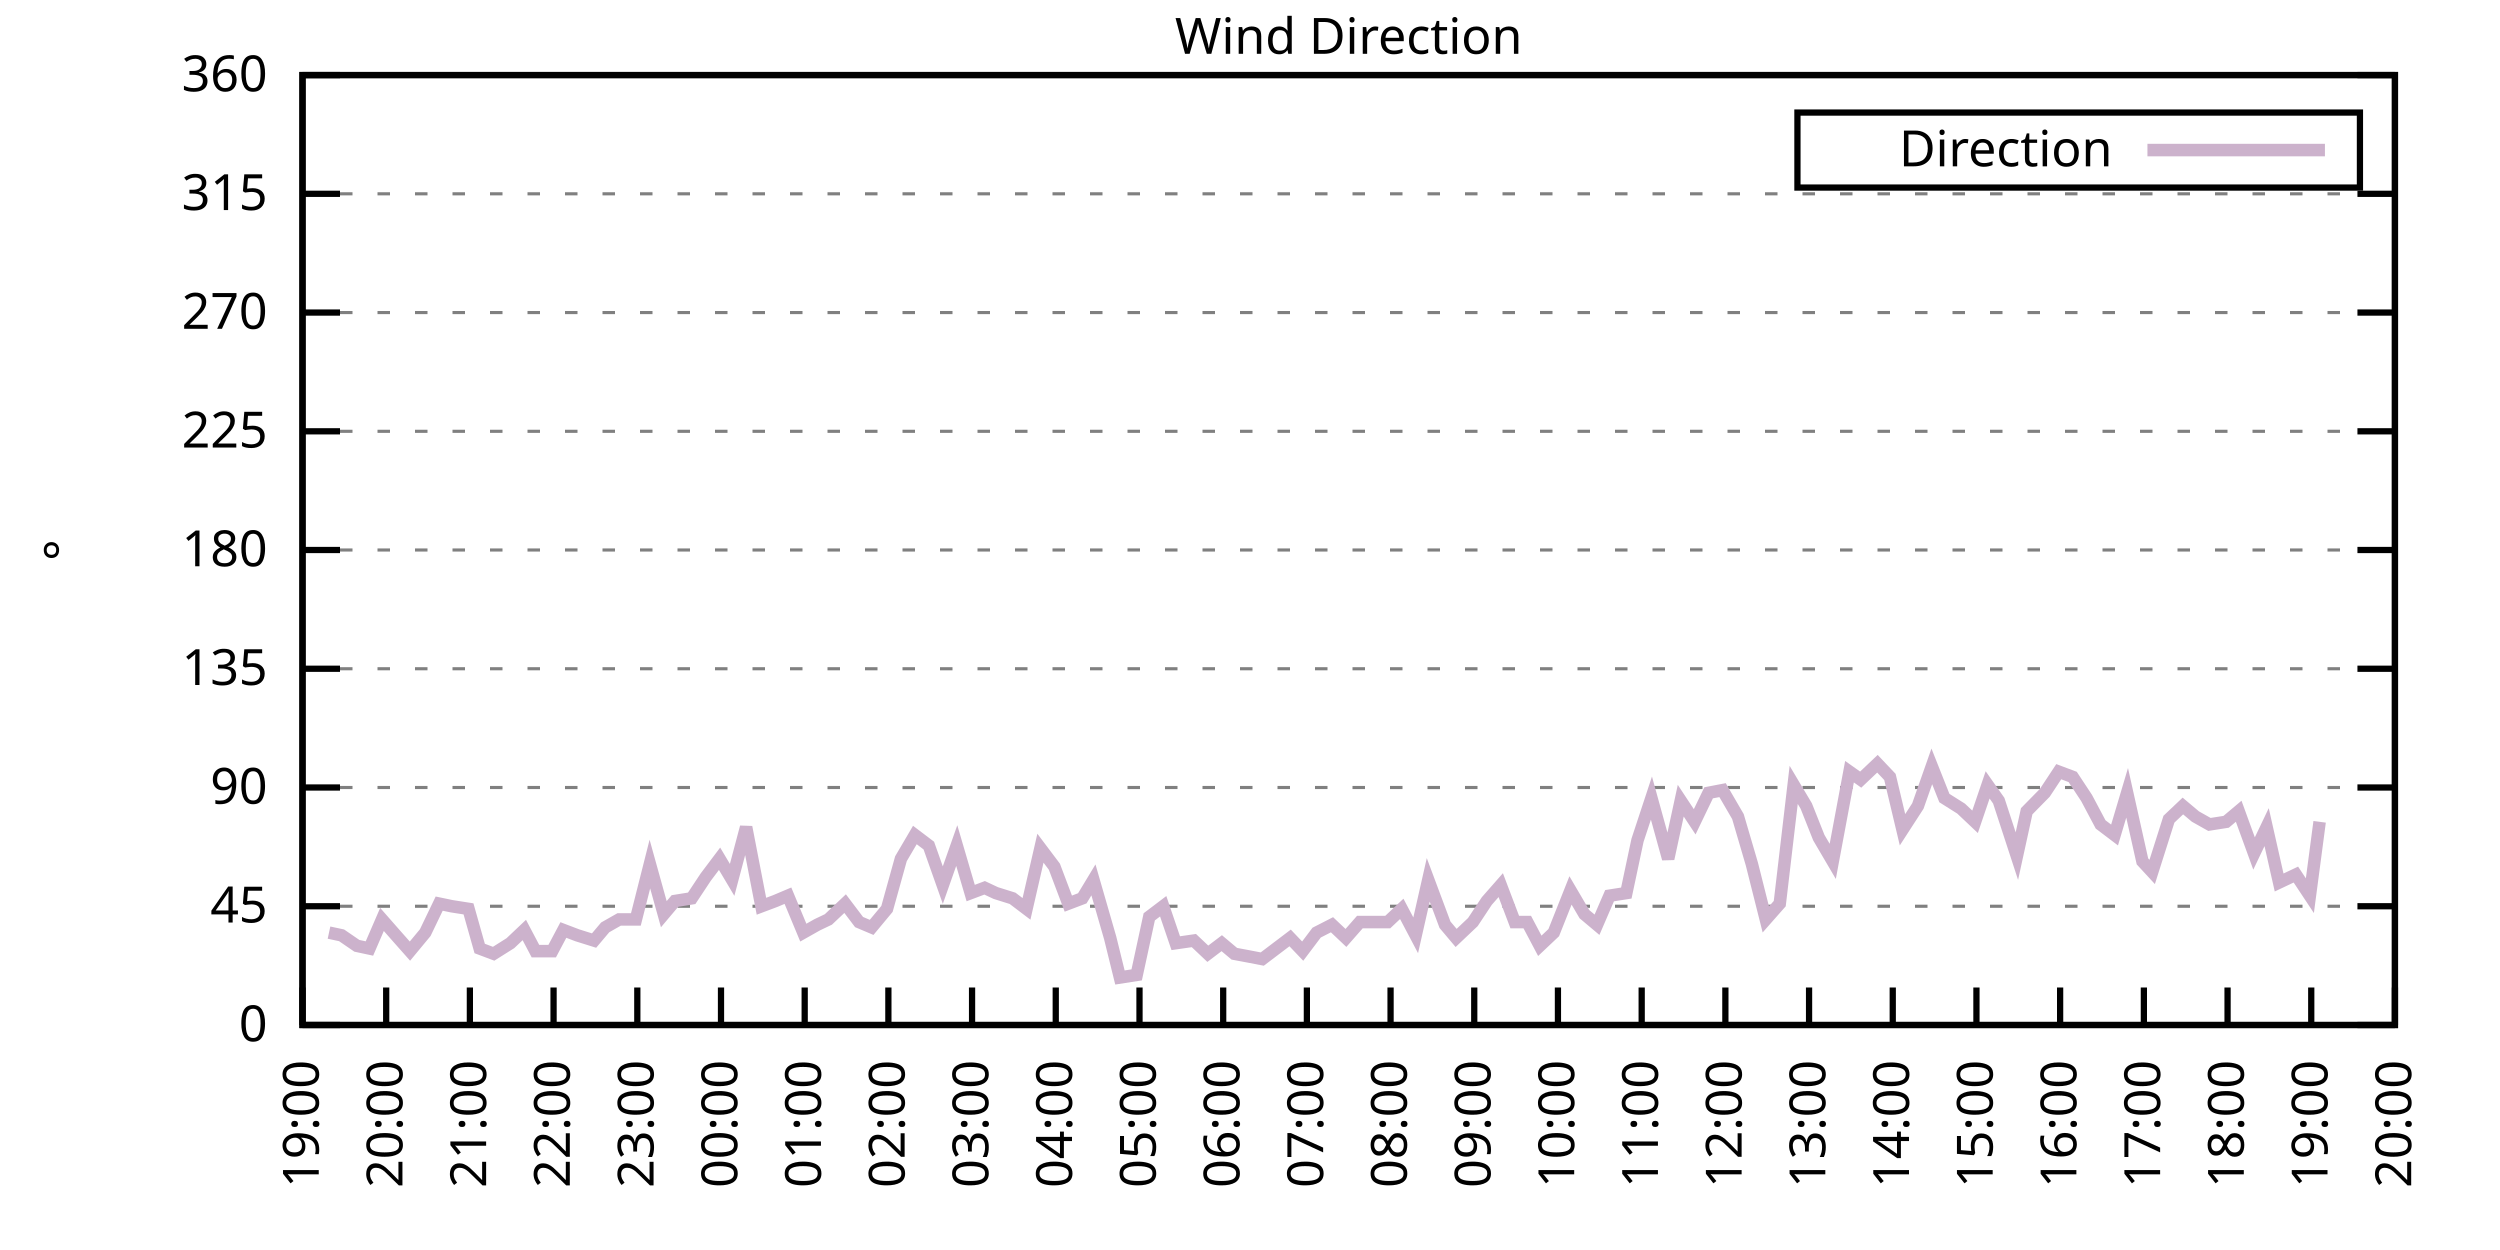
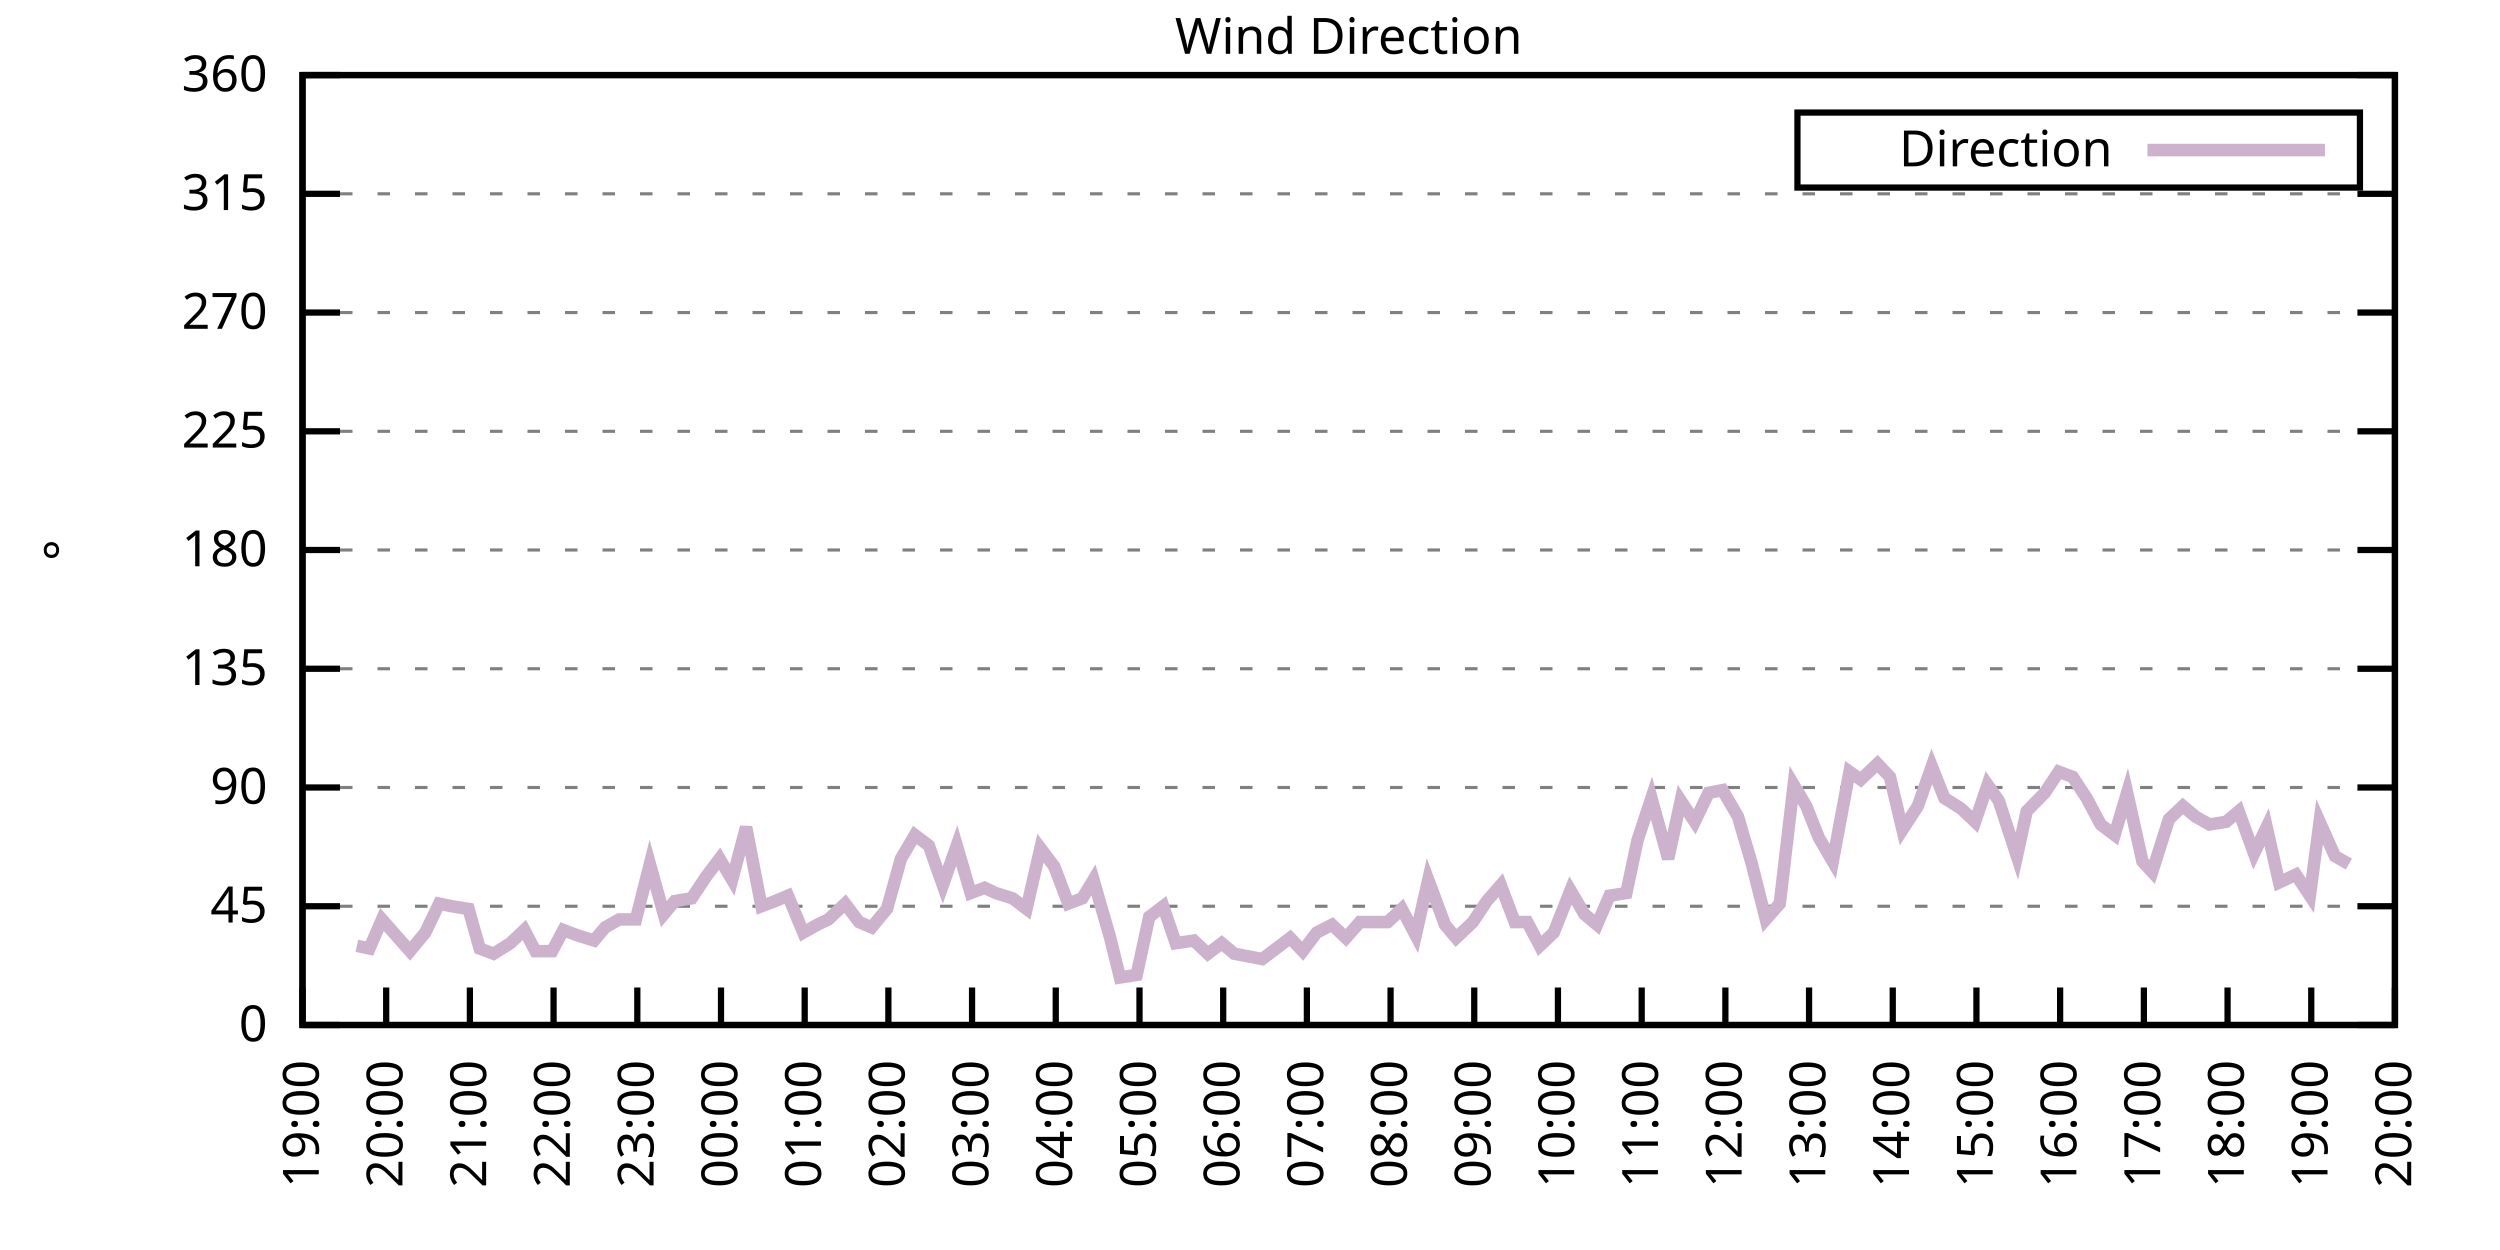
<svg xmlns="http://www.w3.org/2000/svg" xmlns:xlink="http://www.w3.org/1999/xlink" width="400" height="200" viewBox="0 0 400 200">
  <g id="gnuplot_canvas">
    <rect x="0" y="0" width="400" height="200" fill="none" />
    <defs>
      <circle id="gpDot" r="0.5" stroke-width="0.5" stroke="currentColor" />
      <path id="gpPt0" stroke-width="0.333" stroke="currentColor" d="M-1,0 h2 M0,-1 v2" />
      <path id="gpPt1" stroke-width="0.333" stroke="currentColor" d="M-1,-1 L1,1 M1,-1 L-1,1" />
      <path id="gpPt2" stroke-width="0.333" stroke="currentColor" d="M-1,0 L1,0 M0,-1 L0,1 M-1,-1 L1,1 M-1,1 L1,-1" />
      <rect id="gpPt3" stroke-width="0.333" stroke="currentColor" x="-1" y="-1" width="2" height="2" />
      <rect id="gpPt4" stroke-width="0.333" stroke="currentColor" fill="currentColor" x="-1" y="-1" width="2" height="2" />
      <circle id="gpPt5" stroke-width="0.333" stroke="currentColor" cx="0" cy="0" r="1" />
      <use xlink:href="#gpPt5" id="gpPt6" fill="currentColor" stroke="none" />
      <path id="gpPt7" stroke-width="0.333" stroke="currentColor" d="M0,-1.33 L-1.33,0.67 L1.33,0.67 z" />
      <use xlink:href="#gpPt7" id="gpPt8" fill="currentColor" stroke="none" />
      <use xlink:href="#gpPt7" id="gpPt9" stroke="currentColor" transform="rotate(180)" />
      <use xlink:href="#gpPt9" id="gpPt10" fill="currentColor" stroke="none" />
      <use xlink:href="#gpPt3" id="gpPt11" stroke="currentColor" transform="rotate(45)" />
      <use xlink:href="#gpPt11" id="gpPt12" fill="currentColor" stroke="none" />
      <path id="gpPt13" stroke-width="0.333" stroke="currentColor" d="M0,1.330 L1.265,0.411 L0.782,-1.067 L-0.782,-1.076 L-1.265,0.411 z" />
      <use xlink:href="#gpPt13" id="gpPt14" fill="currentColor" stroke="none" />
      <filter id="textbox" filterUnits="objectBoundingBox" x="0" y="0" height="1" width="1">
        <feFlood flood-color="white" flood-opacity="1" result="bgnd" />
        <feComposite in="SourceGraphic" in2="bgnd" operator="atop" />
      </filter>
      <filter id="greybox" filterUnits="objectBoundingBox" x="0" y="0" height="1" width="1">
        <feFlood flood-color="lightgrey" flood-opacity="1" result="grey" />
        <feComposite in="SourceGraphic" in2="grey" operator="atop" />
      </filter>
    </defs>
    <g fill="none" color="white" stroke="currentColor" stroke-width="1.00" stroke-linecap="butt" stroke-linejoin="miter">
</g>
    <g fill="none" color="black" stroke="currentColor" stroke-width="1.00" stroke-linecap="butt" stroke-linejoin="miter">
      <g stroke="none" shape-rendering="crispEdges">
        <polygon fill="rgb(255, 255, 255)" points="48.40,164.00 383.18,164.00 383.18,12.02 48.40,12.02 " />
      </g>
    </g>
    <g fill="none" color="black" stroke="currentColor" stroke-width="1.00" stroke-linecap="butt" stroke-linejoin="miter">
</g>
    <g fill="none" color="black" stroke="black" stroke-width="0.50" stroke-linecap="butt" stroke-linejoin="miter">
</g>
    <g fill="none" color="gray" stroke="currentColor" stroke-width="0.50" stroke-linecap="butt" stroke-linejoin="miter">
      <path stroke="gray" stroke-dasharray="2,4" class="gridline" d="M48.40,164.00 L383.19,164.00  " />
    </g>
    <g fill="none" color="gray" stroke="gray" stroke-width="1.00" stroke-linecap="butt" stroke-linejoin="miter">
</g>
    <g fill="none" color="black" stroke="currentColor" stroke-width="1.00" stroke-linecap="butt" stroke-linejoin="miter">
      <path stroke="black" d="M48.40,164.00 L54.40,164.00 M383.19,164.00 L377.19,164.00  " />
      <g transform="translate(42.80,166.60)" stroke="none" fill="black" font-family="Sans" font-size="8.00" text-anchor="end">
        <text>
          <tspan font-family="Sans"> 0</tspan>
        </text>
      </g>
    </g>
    <g fill="none" color="black" stroke="currentColor" stroke-width="1.00" stroke-linecap="butt" stroke-linejoin="miter">
</g>
    <g fill="none" color="black" stroke="black" stroke-width="0.50" stroke-linecap="butt" stroke-linejoin="miter">
</g>
    <g fill="none" color="gray" stroke="currentColor" stroke-width="0.50" stroke-linecap="butt" stroke-linejoin="miter">
      <path stroke="gray" stroke-dasharray="2,4" class="gridline" d="M48.40,145.00 L383.19,145.00  " />
    </g>
    <g fill="none" color="gray" stroke="gray" stroke-width="1.00" stroke-linecap="butt" stroke-linejoin="miter">
</g>
    <g fill="none" color="black" stroke="currentColor" stroke-width="1.00" stroke-linecap="butt" stroke-linejoin="miter">
      <path stroke="black" d="M48.40,145.00 L54.40,145.00 M383.19,145.00 L377.19,145.00  " />
      <g transform="translate(42.80,147.60)" stroke="none" fill="black" font-family="Sans" font-size="8.00" text-anchor="end">
        <text>
          <tspan font-family="Sans"> 45</tspan>
        </text>
      </g>
    </g>
    <g fill="none" color="black" stroke="currentColor" stroke-width="1.00" stroke-linecap="butt" stroke-linejoin="miter">
</g>
    <g fill="none" color="black" stroke="black" stroke-width="0.50" stroke-linecap="butt" stroke-linejoin="miter">
</g>
    <g fill="none" color="gray" stroke="currentColor" stroke-width="0.50" stroke-linecap="butt" stroke-linejoin="miter">
      <path stroke="gray" stroke-dasharray="2,4" class="gridline" d="M48.40,126.00 L383.19,126.00  " />
    </g>
    <g fill="none" color="gray" stroke="gray" stroke-width="1.00" stroke-linecap="butt" stroke-linejoin="miter">
</g>
    <g fill="none" color="black" stroke="currentColor" stroke-width="1.00" stroke-linecap="butt" stroke-linejoin="miter">
      <path stroke="black" d="M48.40,126.00 L54.40,126.00 M383.19,126.00 L377.19,126.00  " />
      <g transform="translate(42.80,128.60)" stroke="none" fill="black" font-family="Sans" font-size="8.00" text-anchor="end">
        <text>
          <tspan font-family="Sans"> 90</tspan>
        </text>
      </g>
    </g>
    <g fill="none" color="black" stroke="currentColor" stroke-width="1.00" stroke-linecap="butt" stroke-linejoin="miter">
</g>
    <g fill="none" color="black" stroke="black" stroke-width="0.50" stroke-linecap="butt" stroke-linejoin="miter">
</g>
    <g fill="none" color="gray" stroke="currentColor" stroke-width="0.50" stroke-linecap="butt" stroke-linejoin="miter">
      <path stroke="gray" stroke-dasharray="2,4" class="gridline" d="M48.40,107.00 L383.19,107.00  " />
    </g>
    <g fill="none" color="gray" stroke="gray" stroke-width="1.00" stroke-linecap="butt" stroke-linejoin="miter">
</g>
    <g fill="none" color="black" stroke="currentColor" stroke-width="1.00" stroke-linecap="butt" stroke-linejoin="miter">
      <path stroke="black" d="M48.40,107.00 L54.40,107.00 M383.19,107.00 L377.19,107.00  " />
      <g transform="translate(42.80,109.60)" stroke="none" fill="black" font-family="Sans" font-size="8.00" text-anchor="end">
        <text>
          <tspan font-family="Sans"> 135</tspan>
        </text>
      </g>
    </g>
    <g fill="none" color="black" stroke="currentColor" stroke-width="1.00" stroke-linecap="butt" stroke-linejoin="miter">
</g>
    <g fill="none" color="black" stroke="black" stroke-width="0.50" stroke-linecap="butt" stroke-linejoin="miter">
</g>
    <g fill="none" color="gray" stroke="currentColor" stroke-width="0.50" stroke-linecap="butt" stroke-linejoin="miter">
      <path stroke="gray" stroke-dasharray="2,4" class="gridline" d="M48.40,88.00 L383.19,88.00  " />
    </g>
    <g fill="none" color="gray" stroke="gray" stroke-width="1.00" stroke-linecap="butt" stroke-linejoin="miter">
</g>
    <g fill="none" color="black" stroke="currentColor" stroke-width="1.00" stroke-linecap="butt" stroke-linejoin="miter">
      <path stroke="black" d="M48.40,88.00 L54.40,88.00 M383.19,88.00 L377.19,88.00  " />
      <g transform="translate(42.80,90.60)" stroke="none" fill="black" font-family="Sans" font-size="8.00" text-anchor="end">
        <text>
          <tspan font-family="Sans"> 180</tspan>
        </text>
      </g>
    </g>
    <g fill="none" color="black" stroke="currentColor" stroke-width="1.00" stroke-linecap="butt" stroke-linejoin="miter">
</g>
    <g fill="none" color="black" stroke="black" stroke-width="0.50" stroke-linecap="butt" stroke-linejoin="miter">
</g>
    <g fill="none" color="gray" stroke="currentColor" stroke-width="0.50" stroke-linecap="butt" stroke-linejoin="miter">
      <path stroke="gray" stroke-dasharray="2,4" class="gridline" d="M48.40,69.01 L383.19,69.01  " />
    </g>
    <g fill="none" color="gray" stroke="gray" stroke-width="1.00" stroke-linecap="butt" stroke-linejoin="miter">
</g>
    <g fill="none" color="black" stroke="currentColor" stroke-width="1.00" stroke-linecap="butt" stroke-linejoin="miter">
      <path stroke="black" d="M48.40,69.01 L54.40,69.01 M383.19,69.01 L377.19,69.01  " />
      <g transform="translate(42.80,71.61)" stroke="none" fill="black" font-family="Sans" font-size="8.00" text-anchor="end">
        <text>
          <tspan font-family="Sans"> 225</tspan>
        </text>
      </g>
    </g>
    <g fill="none" color="black" stroke="currentColor" stroke-width="1.00" stroke-linecap="butt" stroke-linejoin="miter">
</g>
    <g fill="none" color="black" stroke="black" stroke-width="0.50" stroke-linecap="butt" stroke-linejoin="miter">
</g>
    <g fill="none" color="gray" stroke="currentColor" stroke-width="0.50" stroke-linecap="butt" stroke-linejoin="miter">
      <path stroke="gray" stroke-dasharray="2,4" class="gridline" d="M48.40,50.01 L383.19,50.01  " />
    </g>
    <g fill="none" color="gray" stroke="gray" stroke-width="1.00" stroke-linecap="butt" stroke-linejoin="miter">
</g>
    <g fill="none" color="black" stroke="currentColor" stroke-width="1.00" stroke-linecap="butt" stroke-linejoin="miter">
      <path stroke="black" d="M48.40,50.01 L54.40,50.01 M383.19,50.01 L377.19,50.01  " />
      <g transform="translate(42.80,52.61)" stroke="none" fill="black" font-family="Sans" font-size="8.00" text-anchor="end">
        <text>
          <tspan font-family="Sans"> 270</tspan>
        </text>
      </g>
    </g>
    <g fill="none" color="black" stroke="currentColor" stroke-width="1.00" stroke-linecap="butt" stroke-linejoin="miter">
</g>
    <g fill="none" color="black" stroke="black" stroke-width="0.50" stroke-linecap="butt" stroke-linejoin="miter">
</g>
    <g fill="none" color="gray" stroke="currentColor" stroke-width="0.50" stroke-linecap="butt" stroke-linejoin="miter">
      <path stroke="gray" stroke-dasharray="2,4" class="gridline" d="M48.40,31.01 L383.19,31.01  " />
    </g>
    <g fill="none" color="gray" stroke="gray" stroke-width="1.00" stroke-linecap="butt" stroke-linejoin="miter">
</g>
    <g fill="none" color="black" stroke="currentColor" stroke-width="1.00" stroke-linecap="butt" stroke-linejoin="miter">
      <path stroke="black" d="M48.40,31.01 L54.40,31.01 M383.19,31.01 L377.19,31.01  " />
      <g transform="translate(42.80,33.61)" stroke="none" fill="black" font-family="Sans" font-size="8.00" text-anchor="end">
        <text>
          <tspan font-family="Sans"> 315</tspan>
        </text>
      </g>
    </g>
    <g fill="none" color="black" stroke="currentColor" stroke-width="1.00" stroke-linecap="butt" stroke-linejoin="miter">
</g>
    <g fill="none" color="black" stroke="black" stroke-width="0.50" stroke-linecap="butt" stroke-linejoin="miter">
</g>
    <g fill="none" color="gray" stroke="currentColor" stroke-width="0.50" stroke-linecap="butt" stroke-linejoin="miter">
      <path stroke="gray" stroke-dasharray="2,4" class="gridline" d="M48.40,12.01 L383.19,12.01  " />
    </g>
    <g fill="none" color="gray" stroke="gray" stroke-width="1.00" stroke-linecap="butt" stroke-linejoin="miter">
</g>
    <g fill="none" color="black" stroke="currentColor" stroke-width="1.00" stroke-linecap="butt" stroke-linejoin="miter">
      <path stroke="black" d="M48.40,12.01 L54.40,12.01 M383.19,12.01 L377.19,12.01  " />
      <g transform="translate(42.80,14.61)" stroke="none" fill="black" font-family="Sans" font-size="8.00" text-anchor="end">
        <text>
          <tspan font-family="Sans"> 360</tspan>
        </text>
      </g>
    </g>
    <g fill="none" color="black" stroke="currentColor" stroke-width="1.00" stroke-linecap="butt" stroke-linejoin="miter">
      <path stroke="black" d="M48.40,164.00 L48.40,158.00  " />
      <g transform="translate(51.00,169.60) rotate(270.00)" stroke="none" fill="black" font-family="Sans" font-size="8.00" text-anchor="end">
        <text>
          <tspan font-family="Sans">19:00</tspan>
        </text>
      </g>
    </g>
    <g fill="none" color="black" stroke="currentColor" stroke-width="1.00" stroke-linecap="butt" stroke-linejoin="miter">
      <path stroke="black" d="M61.79,164.00 L61.79,158.00  " />
      <g transform="translate(64.39,169.60) rotate(270.00)" stroke="none" fill="black" font-family="Sans" font-size="8.00" text-anchor="end">
        <text>
          <tspan font-family="Sans">20:00</tspan>
        </text>
      </g>
    </g>
    <g fill="none" color="black" stroke="currentColor" stroke-width="1.00" stroke-linecap="butt" stroke-linejoin="miter">
      <path stroke="black" d="M75.18,164.00 L75.18,158.00  " />
      <g transform="translate(77.78,169.60) rotate(270.00)" stroke="none" fill="black" font-family="Sans" font-size="8.00" text-anchor="end">
        <text>
          <tspan font-family="Sans">21:00</tspan>
        </text>
      </g>
    </g>
    <g fill="none" color="black" stroke="currentColor" stroke-width="1.00" stroke-linecap="butt" stroke-linejoin="miter">
      <path stroke="black" d="M88.57,164.00 L88.57,158.00  " />
      <g transform="translate(91.17,169.60) rotate(270.00)" stroke="none" fill="black" font-family="Sans" font-size="8.00" text-anchor="end">
        <text>
          <tspan font-family="Sans">22:00</tspan>
        </text>
      </g>
    </g>
    <g fill="none" color="black" stroke="currentColor" stroke-width="1.00" stroke-linecap="butt" stroke-linejoin="miter">
      <path stroke="black" d="M101.97,164.00 L101.97,158.00  " />
      <g transform="translate(104.57,169.60) rotate(270.00)" stroke="none" fill="black" font-family="Sans" font-size="8.00" text-anchor="end">
        <text>
          <tspan font-family="Sans">23:00</tspan>
        </text>
      </g>
    </g>
    <g fill="none" color="black" stroke="currentColor" stroke-width="1.00" stroke-linecap="butt" stroke-linejoin="miter">
      <path stroke="black" d="M115.36,164.00 L115.36,158.00  " />
      <g transform="translate(117.96,169.60) rotate(270.00)" stroke="none" fill="black" font-family="Sans" font-size="8.00" text-anchor="end">
        <text>
          <tspan font-family="Sans">00:00</tspan>
        </text>
      </g>
    </g>
    <g fill="none" color="black" stroke="currentColor" stroke-width="1.00" stroke-linecap="butt" stroke-linejoin="miter">
      <path stroke="black" d="M128.75,164.00 L128.75,158.00  " />
      <g transform="translate(131.35,169.60) rotate(270.00)" stroke="none" fill="black" font-family="Sans" font-size="8.00" text-anchor="end">
        <text>
          <tspan font-family="Sans">01:00</tspan>
        </text>
      </g>
    </g>
    <g fill="none" color="black" stroke="currentColor" stroke-width="1.00" stroke-linecap="butt" stroke-linejoin="miter">
      <path stroke="black" d="M142.14,164.00 L142.14,158.00  " />
      <g transform="translate(144.74,169.60) rotate(270.00)" stroke="none" fill="black" font-family="Sans" font-size="8.00" text-anchor="end">
        <text>
          <tspan font-family="Sans">02:00</tspan>
        </text>
      </g>
    </g>
    <g fill="none" color="black" stroke="currentColor" stroke-width="1.00" stroke-linecap="butt" stroke-linejoin="miter">
      <path stroke="black" d="M155.53,164.00 L155.53,158.00  " />
      <g transform="translate(158.13,169.60) rotate(270.00)" stroke="none" fill="black" font-family="Sans" font-size="8.00" text-anchor="end">
        <text>
          <tspan font-family="Sans">03:00</tspan>
        </text>
      </g>
    </g>
    <g fill="none" color="black" stroke="currentColor" stroke-width="1.00" stroke-linecap="butt" stroke-linejoin="miter">
      <path stroke="black" d="M168.92,164.00 L168.92,158.00  " />
      <g transform="translate(171.52,169.60) rotate(270.00)" stroke="none" fill="black" font-family="Sans" font-size="8.00" text-anchor="end">
        <text>
          <tspan font-family="Sans">04:00</tspan>
        </text>
      </g>
    </g>
    <g fill="none" color="black" stroke="currentColor" stroke-width="1.00" stroke-linecap="butt" stroke-linejoin="miter">
      <path stroke="black" d="M182.32,164.00 L182.32,158.00  " />
      <g transform="translate(184.92,169.60) rotate(270.00)" stroke="none" fill="black" font-family="Sans" font-size="8.00" text-anchor="end">
        <text>
          <tspan font-family="Sans">05:00</tspan>
        </text>
      </g>
    </g>
    <g fill="none" color="black" stroke="currentColor" stroke-width="1.00" stroke-linecap="butt" stroke-linejoin="miter">
      <path stroke="black" d="M195.71,164.00 L195.71,158.00  " />
      <g transform="translate(198.31,169.60) rotate(270.00)" stroke="none" fill="black" font-family="Sans" font-size="8.00" text-anchor="end">
        <text>
          <tspan font-family="Sans">06:00</tspan>
        </text>
      </g>
    </g>
    <g fill="none" color="black" stroke="currentColor" stroke-width="1.00" stroke-linecap="butt" stroke-linejoin="miter">
      <path stroke="black" d="M209.10,164.00 L209.10,158.00  " />
      <g transform="translate(211.70,169.60) rotate(270.00)" stroke="none" fill="black" font-family="Sans" font-size="8.00" text-anchor="end">
        <text>
          <tspan font-family="Sans">07:00</tspan>
        </text>
      </g>
    </g>
    <g fill="none" color="black" stroke="currentColor" stroke-width="1.00" stroke-linecap="butt" stroke-linejoin="miter">
      <path stroke="black" d="M222.49,164.00 L222.49,158.00  " />
      <g transform="translate(225.09,169.60) rotate(270.00)" stroke="none" fill="black" font-family="Sans" font-size="8.00" text-anchor="end">
        <text>
          <tspan font-family="Sans">08:00</tspan>
        </text>
      </g>
    </g>
    <g fill="none" color="black" stroke="currentColor" stroke-width="1.00" stroke-linecap="butt" stroke-linejoin="miter">
      <path stroke="black" d="M235.88,164.00 L235.88,158.00  " />
      <g transform="translate(238.48,169.60) rotate(270.00)" stroke="none" fill="black" font-family="Sans" font-size="8.00" text-anchor="end">
        <text>
          <tspan font-family="Sans">09:00</tspan>
        </text>
      </g>
    </g>
    <g fill="none" color="black" stroke="currentColor" stroke-width="1.00" stroke-linecap="butt" stroke-linejoin="miter">
      <path stroke="black" d="M249.27,164.00 L249.27,158.00  " />
      <g transform="translate(251.87,169.60) rotate(270.00)" stroke="none" fill="black" font-family="Sans" font-size="8.00" text-anchor="end">
        <text>
          <tspan font-family="Sans">10:00</tspan>
        </text>
      </g>
    </g>
    <g fill="none" color="black" stroke="currentColor" stroke-width="1.00" stroke-linecap="butt" stroke-linejoin="miter">
      <path stroke="black" d="M262.67,164.00 L262.67,158.00  " />
      <g transform="translate(265.27,169.60) rotate(270.00)" stroke="none" fill="black" font-family="Sans" font-size="8.00" text-anchor="end">
        <text>
          <tspan font-family="Sans">11:00</tspan>
        </text>
      </g>
    </g>
    <g fill="none" color="black" stroke="currentColor" stroke-width="1.00" stroke-linecap="butt" stroke-linejoin="miter">
      <path stroke="black" d="M276.06,164.00 L276.06,158.00  " />
      <g transform="translate(278.66,169.60) rotate(270.00)" stroke="none" fill="black" font-family="Sans" font-size="8.00" text-anchor="end">
        <text>
          <tspan font-family="Sans">12:00</tspan>
        </text>
      </g>
    </g>
    <g fill="none" color="black" stroke="currentColor" stroke-width="1.00" stroke-linecap="butt" stroke-linejoin="miter">
      <path stroke="black" d="M289.45,164.00 L289.45,158.00  " />
      <g transform="translate(292.05,169.60) rotate(270.00)" stroke="none" fill="black" font-family="Sans" font-size="8.00" text-anchor="end">
        <text>
          <tspan font-family="Sans">13:00</tspan>
        </text>
      </g>
    </g>
    <g fill="none" color="black" stroke="currentColor" stroke-width="1.00" stroke-linecap="butt" stroke-linejoin="miter">
      <path stroke="black" d="M302.84,164.00 L302.84,158.00  " />
      <g transform="translate(305.44,169.60) rotate(270.00)" stroke="none" fill="black" font-family="Sans" font-size="8.00" text-anchor="end">
        <text>
          <tspan font-family="Sans">14:00</tspan>
        </text>
      </g>
    </g>
    <g fill="none" color="black" stroke="currentColor" stroke-width="1.00" stroke-linecap="butt" stroke-linejoin="miter">
      <path stroke="black" d="M316.23,164.00 L316.23,158.00  " />
      <g transform="translate(318.83,169.60) rotate(270.00)" stroke="none" fill="black" font-family="Sans" font-size="8.00" text-anchor="end">
        <text>
          <tspan font-family="Sans">15:00</tspan>
        </text>
      </g>
    </g>
    <g fill="none" color="black" stroke="currentColor" stroke-width="1.00" stroke-linecap="butt" stroke-linejoin="miter">
      <path stroke="black" d="M329.62,164.00 L329.62,158.00  " />
      <g transform="translate(332.22,169.60) rotate(270.00)" stroke="none" fill="black" font-family="Sans" font-size="8.00" text-anchor="end">
        <text>
          <tspan font-family="Sans">16:00</tspan>
        </text>
      </g>
    </g>
    <g fill="none" color="black" stroke="currentColor" stroke-width="1.00" stroke-linecap="butt" stroke-linejoin="miter">
      <path stroke="black" d="M343.02,164.00 L343.02,158.00  " />
      <g transform="translate(345.62,169.60) rotate(270.00)" stroke="none" fill="black" font-family="Sans" font-size="8.00" text-anchor="end">
        <text>
          <tspan font-family="Sans">17:00</tspan>
        </text>
      </g>
    </g>
    <g fill="none" color="black" stroke="currentColor" stroke-width="1.00" stroke-linecap="butt" stroke-linejoin="miter">
      <path stroke="black" d="M356.41,164.00 L356.41,158.00  " />
      <g transform="translate(359.01,169.60) rotate(270.00)" stroke="none" fill="black" font-family="Sans" font-size="8.00" text-anchor="end">
        <text>
          <tspan font-family="Sans">18:00</tspan>
        </text>
      </g>
    </g>
    <g fill="none" color="black" stroke="currentColor" stroke-width="1.00" stroke-linecap="butt" stroke-linejoin="miter">
      <path stroke="black" d="M369.80,164.00 L369.80,158.00  " />
      <g transform="translate(372.40,169.60) rotate(270.00)" stroke="none" fill="black" font-family="Sans" font-size="8.00" text-anchor="end">
        <text>
          <tspan font-family="Sans">19:00</tspan>
        </text>
      </g>
    </g>
    <g fill="none" color="black" stroke="currentColor" stroke-width="1.00" stroke-linecap="butt" stroke-linejoin="miter">
      <path stroke="black" d="M383.19,164.00 L383.19,158.00  " />
      <g transform="translate(385.79,169.60) rotate(270.00)" stroke="none" fill="black" font-family="Sans" font-size="8.00" text-anchor="end">
        <text>
          <tspan font-family="Sans">20:00</tspan>
        </text>
      </g>
    </g>
    <g fill="none" color="black" stroke="currentColor" stroke-width="1.00" stroke-linecap="butt" stroke-linejoin="miter">
</g>
    <g fill="none" color="black" stroke="currentColor" stroke-width="1.00" stroke-linecap="butt" stroke-linejoin="miter">
      <path stroke="black" d="M48.40,12.01 L48.40,164.00 L383.19,164.00 L383.19,12.01 L48.40,12.01 Z  " />
    </g>
    <g fill="none" color="black" stroke="currentColor" stroke-width="1.00" stroke-linecap="butt" stroke-linejoin="miter">
</g>
    <g fill="none" color="black" stroke="currentColor" stroke-width="1.00" stroke-linecap="butt" stroke-linejoin="miter">
      <path stroke="black" d="M287.59,30.01 L287.59,18.01 L377.59,18.01 L377.59,30.01 L287.59,30.01 Z  " />
    </g>
    <g id="Wind_direction_plot_1">
      <g fill="none" color="white" stroke="black" stroke-width="2.00" stroke-linecap="butt" stroke-linejoin="miter">
</g>
      <g fill="none" color="black" stroke="currentColor" stroke-width="2.00" stroke-linecap="butt" stroke-linejoin="miter">
        <g transform="translate(337.99,26.61)" stroke="none" fill="black" font-family="Sans" font-size="8.00" text-anchor="end">
          <text>
            <tspan font-family="Sans">Direction</tspan>
          </text>
        </g>
      </g>
      <g fill="none" color="black" stroke="currentColor" stroke-width="2.00" stroke-linecap="butt" stroke-linejoin="miter">
-         <path stroke="rgb(204, 178, 204)" d="M343.59,24.01 L371.99,24.01 M52.64,149.22 L54.65,149.65 L57.10,151.33 L59.11,151.76 L61.12,147.11 L63.35,149.65   L65.59,152.18 L68.04,149.22 L70.27,144.58 L72.28,145.00 L74.96,145.42 L76.75,151.76 L78.98,152.60 L81.66,150.91   L83.89,148.80 L85.67,152.18 L88.35,152.18 L90.14,148.80 L92.37,149.65 L95.05,150.49 L96.83,148.38 L99.06,147.11   L101.74,147.11 L103.98,138.25 L106.21,146.27 L107.99,144.16 L110.67,143.73 L112.90,140.36 L115.13,137.40 L117.14,140.78   L119.38,132.34 L121.83,145.00 L124.06,144.16 L126.07,143.31 L128.53,149.22 L130.76,147.96 L132.54,147.11 L135.22,144.58   L137.45,147.53 L139.46,148.38 L141.92,145.42 L144.15,137.40 L146.38,133.60 L148.61,135.29 L150.85,141.62 L153.08,135.29   L155.31,142.89 L157.54,142.05 L159.33,142.89 L162.01,143.73 L164.24,145.42 L166.47,135.71 L168.70,138.67 L170.93,144.58   L173.17,143.73 L174.95,140.78 L177.63,150.07 L179.19,156.40 L181.87,155.98 L183.88,146.69 L186.11,145.00 L188.12,150.91   L191.02,150.49 L193.25,152.60 L195.48,150.91 L197.49,152.60 L199.73,153.02 L201.96,153.45 L204.19,151.76 L206.42,150.07   L208.43,152.18 L210.66,149.22 L213.12,147.96 L215.35,150.07 L217.58,147.53 L220.04,147.53 L222.04,147.53 L224.28,145.42   L226.51,149.65 L228.52,140.78 L231.20,147.96 L232.98,150.07 L235.66,147.53 L237.89,144.16 L240.12,141.62 L242.36,147.53   L244.36,147.53 L246.37,151.33 L248.60,149.22 L251.28,142.47 L253.51,146.27 L255.52,147.96 L257.53,143.31 L260.21,142.89   L262.00,134.45 L264.23,127.69 L266.91,137.40 L268.92,128.11 L271.15,131.49 L273.38,126.85 L275.61,126.42 L278.07,130.65   L280.30,138.25 L282.53,147.11 L284.76,144.58 L286.99,125.58 L289.00,128.96 L291.01,134.02 L293.24,137.82 L295.92,123.47   L297.71,124.74 L300.39,122.20 L302.39,124.31 L304.40,132.76 L306.86,128.96 L309.09,122.62 L311.10,127.69 L313.78,129.38   L316.01,131.49 L318.02,125.58 L319.80,128.11 L322.70,136.98 L324.27,129.80 L327.17,126.85 L329.40,123.47 L331.63,124.31   L333.86,127.69 L336.10,131.91 L338.33,133.60 L340.34,126.85 L342.79,137.82 L344.35,139.51 L347.03,131.07 L349.26,128.96   L351.27,130.65 L353.51,131.91 L356.18,131.49 L358.19,129.80 L360.65,136.56 L362.66,132.34 L364.66,141.20 L367.34,139.93   L369.58,143.31 L371.14,131.49  " />
+         <path stroke="rgb(204, 178, 204)" d="M343.59,24.01 L371.99,24.01 M57.10,151.33 L59.11,151.76 L61.12,147.11 L63.35,149.65 L65.59,152.18 L68.04,149.22   L70.27,144.58 L72.28,145.00 L74.96,145.42 L76.75,151.76 L78.98,152.60 L81.66,150.91 L83.89,148.80 L85.67,152.18   L88.35,152.18 L90.14,148.80 L92.37,149.65 L95.05,150.49 L96.83,148.38 L99.06,147.11 L101.74,147.11 L103.98,138.25   L106.21,146.27 L107.99,144.16 L110.67,143.73 L112.90,140.36 L115.13,137.40 L117.14,140.78 L119.38,132.34 L121.83,145.00   L124.06,144.16 L126.07,143.31 L128.53,149.22 L130.76,147.96 L132.54,147.11 L135.22,144.58 L137.45,147.53 L139.46,148.38   L141.92,145.42 L144.15,137.40 L146.38,133.60 L148.61,135.29 L150.85,141.62 L153.08,135.29 L155.31,142.89 L157.54,142.05   L159.33,142.89 L162.01,143.73 L164.24,145.42 L166.47,135.71 L168.70,138.67 L170.93,144.58 L173.17,143.73 L174.95,140.78   L177.63,150.07 L179.19,156.40 L181.87,155.98 L183.88,146.69 L186.11,145.00 L188.12,150.91 L191.02,150.49 L193.25,152.60   L195.48,150.91 L197.49,152.60 L199.73,153.02 L201.96,153.45 L204.19,151.76 L206.42,150.07 L208.43,152.18 L210.66,149.22   L213.12,147.96 L215.35,150.07 L217.58,147.53 L220.04,147.53 L222.04,147.53 L224.28,145.42 L226.51,149.65 L228.52,140.78   L231.20,147.96 L232.98,150.07 L235.66,147.53 L237.89,144.16 L240.12,141.62 L242.36,147.53 L244.36,147.53 L246.37,151.33   L248.60,149.22 L251.28,142.47 L253.51,146.27 L255.52,147.96 L257.53,143.31 L260.21,142.89 L262.00,134.45 L264.23,127.69   L266.91,137.40 L268.92,128.11 L271.15,131.49 L273.38,126.85 L275.61,126.42 L278.07,130.65 L280.30,138.25 L282.53,147.11   L284.76,144.58 L286.99,125.58 L289.00,128.96 L291.01,134.02 L293.24,137.82 L295.92,123.47 L297.71,124.74 L300.39,122.20   L302.39,124.31 L304.40,132.76 L306.86,128.96 L309.09,122.62 L311.10,127.69 L313.78,129.38 L316.01,131.49 L318.02,125.58   L319.80,128.11 L322.70,136.98 L324.27,129.80 L327.17,126.85 L329.40,123.47 L331.63,124.31 L333.86,127.69 L336.10,131.91   L338.33,133.60 L340.34,126.85 L342.79,137.82 L344.35,139.51 L347.03,131.07 L349.26,128.96 L351.27,130.65 L353.51,131.91   L356.18,131.49 L358.19,129.80 L360.65,136.56 L362.66,132.34 L364.66,141.20 L367.34,139.93 L369.58,143.31 L371.14,131.49   L373.59,136.98 L375.82,138.25  " />
      </g>
    </g>
    <g fill="none" color="black" stroke="currentColor" stroke-width="2.00" stroke-linecap="butt" stroke-linejoin="miter">
</g>
    <g fill="none" color="black" stroke="black" stroke-width="1.00" stroke-linecap="butt" stroke-linejoin="miter">
</g>
    <g fill="none" color="black" stroke="currentColor" stroke-width="1.00" stroke-linecap="butt" stroke-linejoin="miter">
      <path stroke="black" d="M48.40,12.01 L48.40,164.00 L383.19,164.00 L383.19,12.01 L48.40,12.01 Z  " />
      <g transform="translate(12.80,88.01) rotate(270.00)" stroke="none" fill="black" font-family="Sans" font-size="8.00" text-anchor="middle">
        <text>
          <tspan font-family="Sans">°</tspan>
        </text>
      </g>
    </g>
    <g fill="none" color="black" stroke="currentColor" stroke-width="1.00" stroke-linecap="butt" stroke-linejoin="miter">
</g>
    <g fill="none" color="black" stroke="currentColor" stroke-width="1.00" stroke-linecap="butt" stroke-linejoin="miter">
      <g transform="translate(215.79,8.61)" stroke="none" fill="black" font-family="Sans" font-size="8.00" text-anchor="middle">
        <text>
          <tspan font-family="Sans">Wind Direction</tspan>
        </text>
      </g>
    </g>
    <g fill="none" color="black" stroke="currentColor" stroke-width="1.00" stroke-linecap="butt" stroke-linejoin="miter">
</g>
  </g>
</svg>
